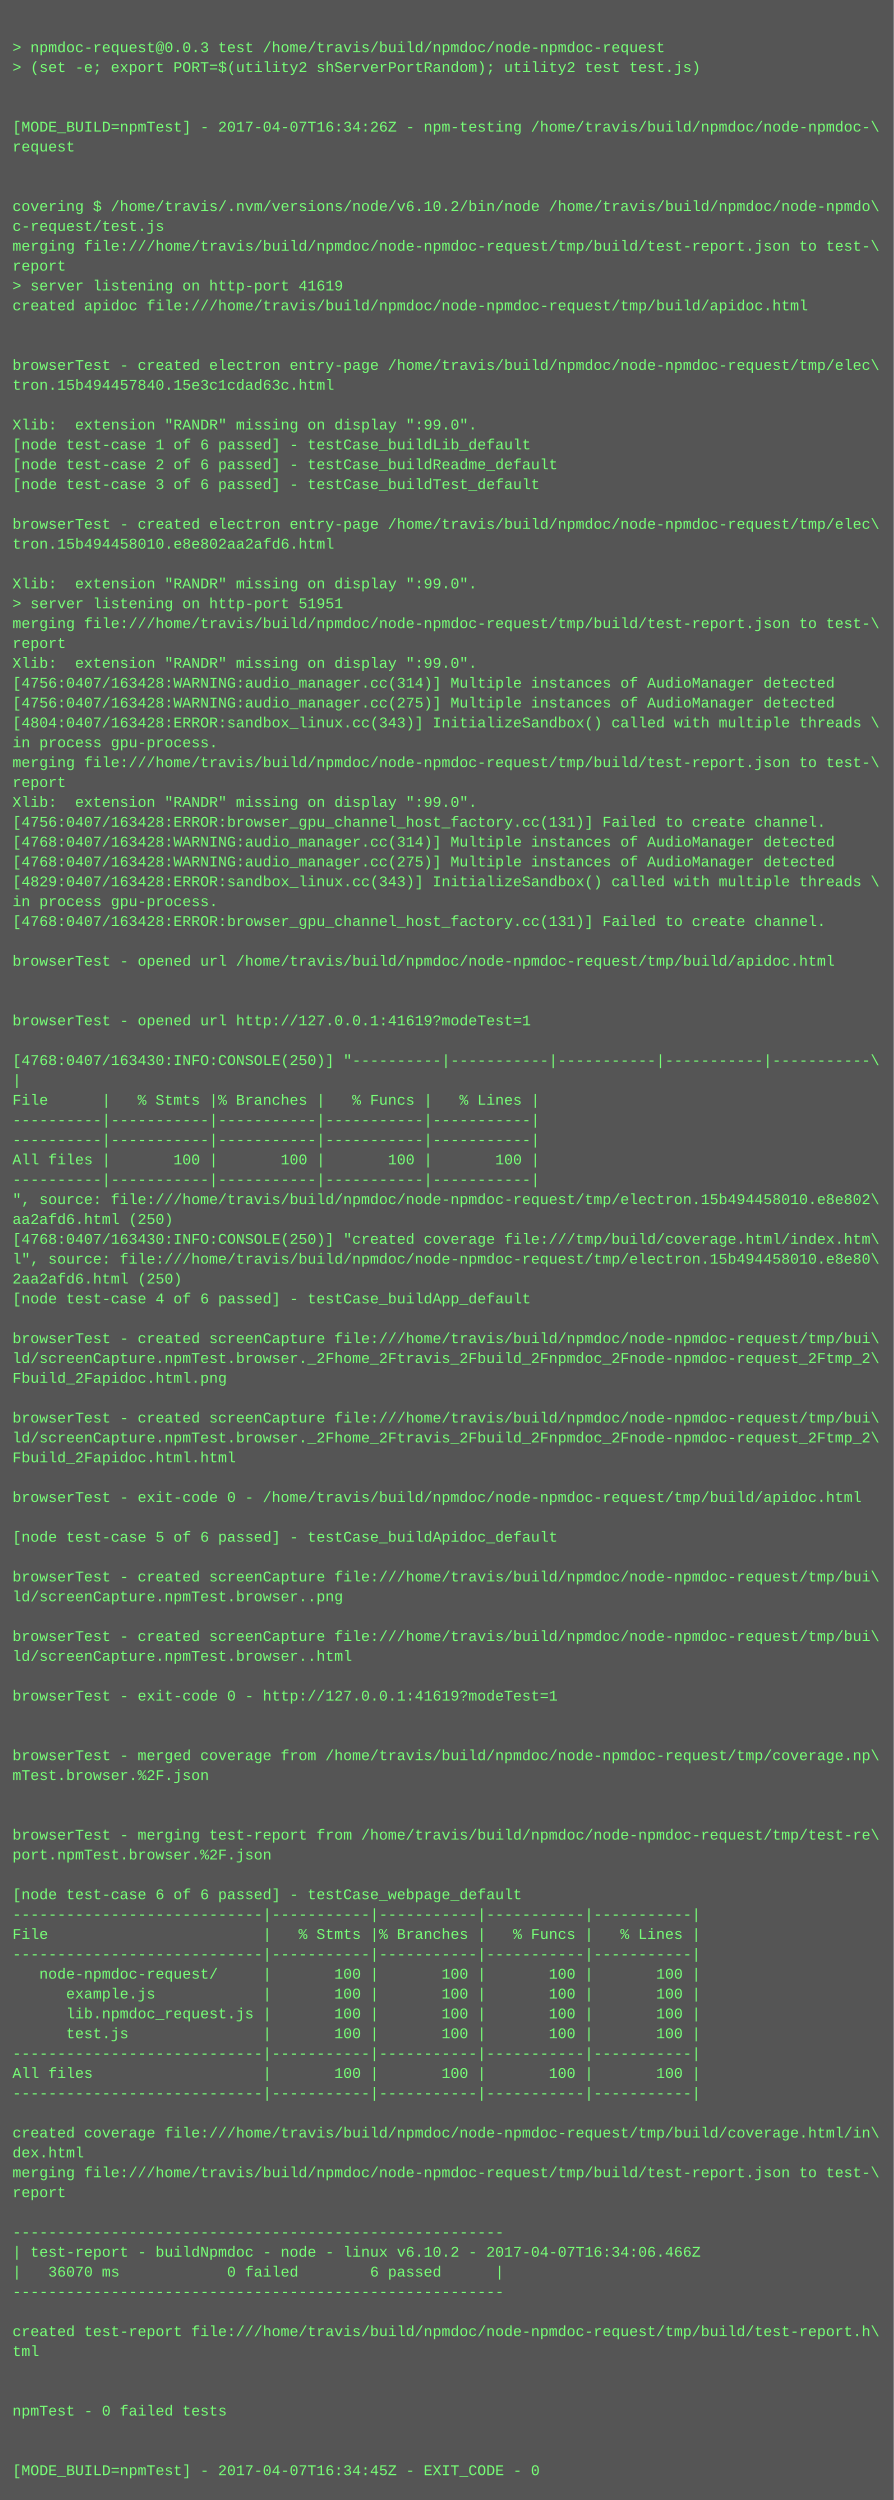
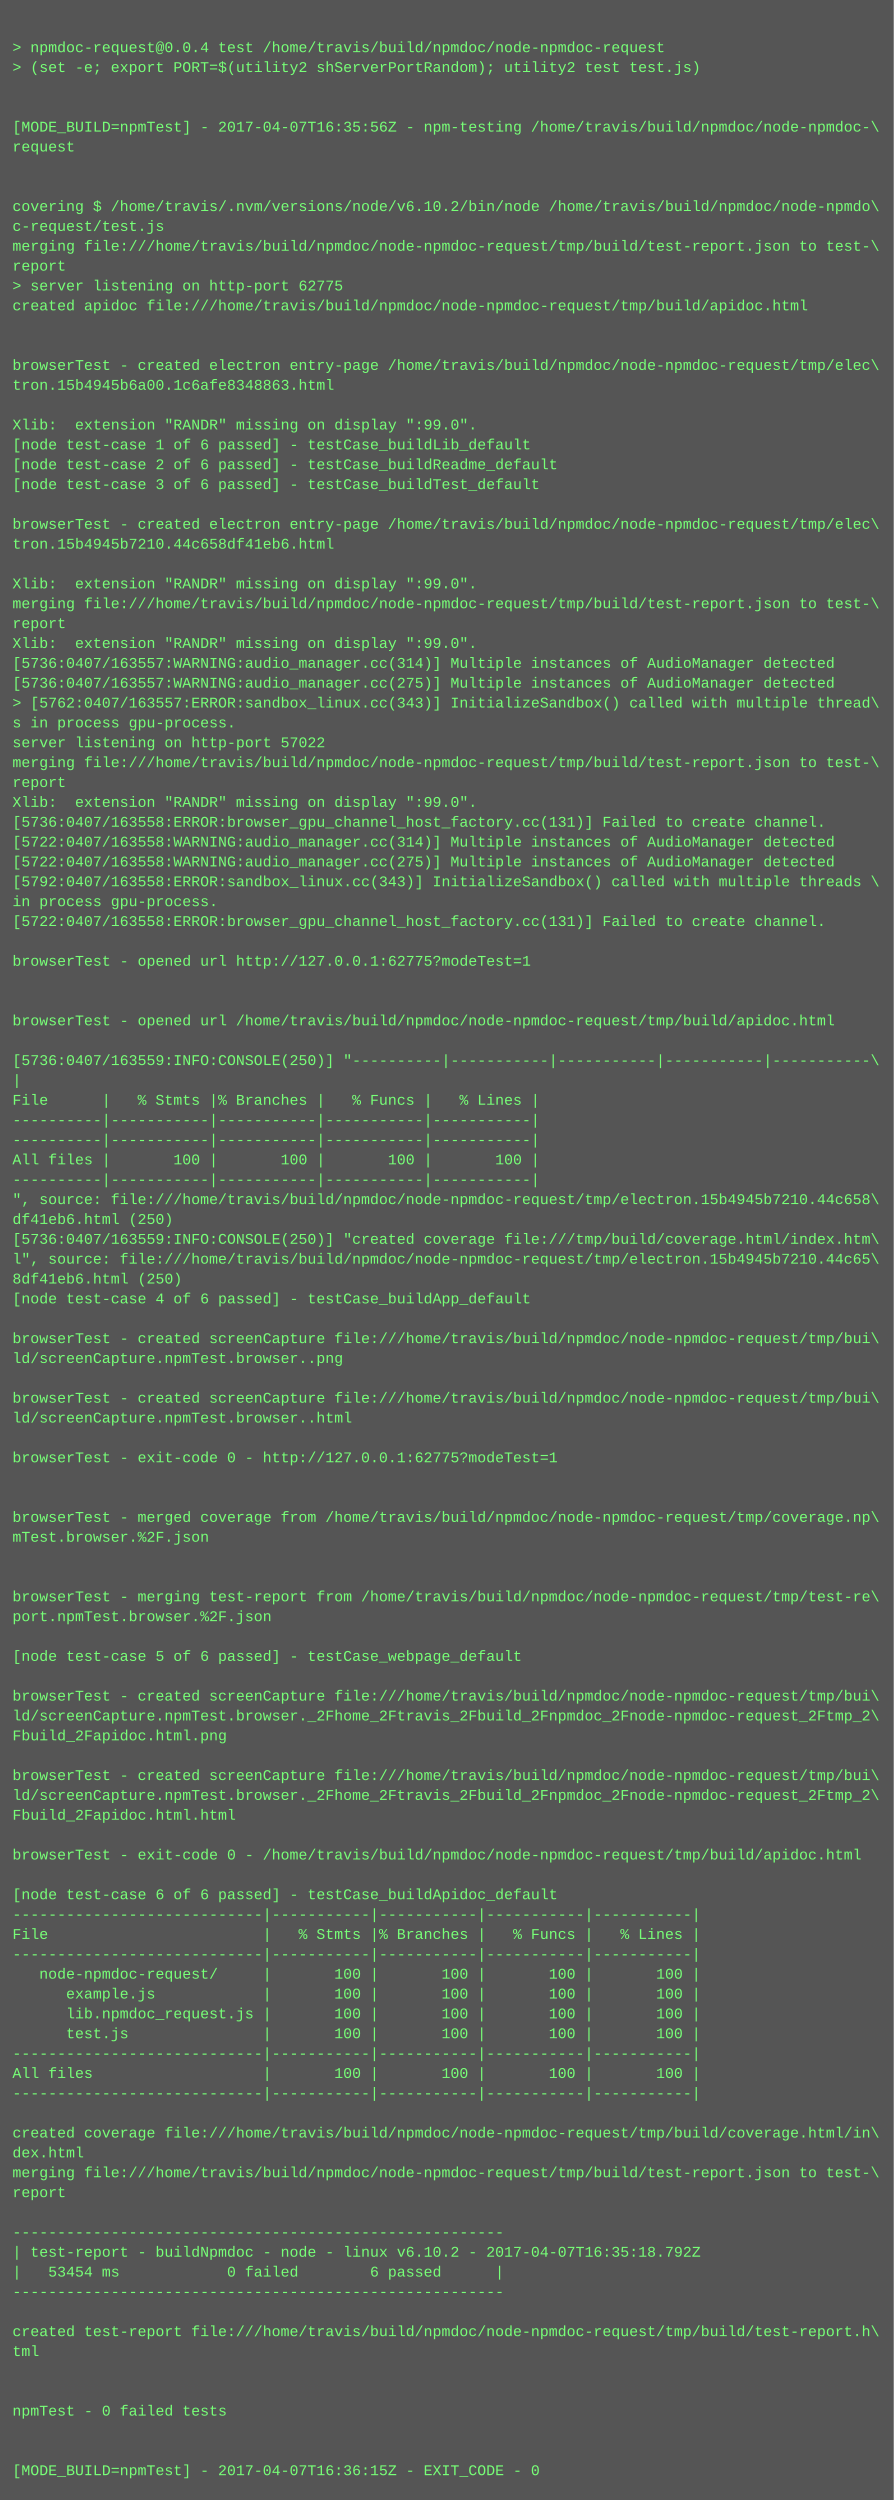
<svg xmlns="http://www.w3.org/2000/svg" height="2014" width="720">
  <rect height="2014" fill="#555" width="720" />
  <text fill="#7f7" font-family="Courier New" font-size="12" xml:space="preserve">
    <tspan x="10" y="26" />
-     <tspan x="10" y="42">&gt; npmdoc-request@0.0.3 test /home/travis/build/npmdoc/node-npmdoc-request</tspan>
+     <tspan x="10" y="42">&gt; npmdoc-request@0.0.4 test /home/travis/build/npmdoc/node-npmdoc-request</tspan>
    <tspan x="10" y="58">&gt; (set -e; export PORT=$(utility2 shServerPortRandom); utility2 test test.js)</tspan>
    <tspan x="10" y="74" />
    <tspan x="10" y="90" />
-     <tspan x="10" y="106">[MODE_BUILD=npmTest] - 2017-04-07T16:34:26Z - npm-testing /home/travis/build/npmdoc/node-npmdoc-\</tspan>
+     <tspan x="10" y="106">[MODE_BUILD=npmTest] - 2017-04-07T16:35:56Z - npm-testing /home/travis/build/npmdoc/node-npmdoc-\</tspan>
    <tspan x="10" y="122">request</tspan>
    <tspan x="10" y="138" />
    <tspan x="10" y="154" />
    <tspan x="10" y="170">covering $ /home/travis/.nvm/versions/node/v6.10.2/bin/node /home/travis/build/npmdoc/node-npmdo\</tspan>
    <tspan x="10" y="186">c-request/test.js</tspan>
    <tspan x="10" y="202">merging file:///home/travis/build/npmdoc/node-npmdoc-request/tmp/build/test-report.json to test-\</tspan>
    <tspan x="10" y="218">report</tspan>
-     <tspan x="10" y="234">&gt; server listening on http-port 41619</tspan>
+     <tspan x="10" y="234">&gt; server listening on http-port 62775</tspan>
    <tspan x="10" y="250">created apidoc file:///home/travis/build/npmdoc/node-npmdoc-request/tmp/build/apidoc.html</tspan>
    <tspan x="10" y="266" />
    <tspan x="10" y="282" />
    <tspan x="10" y="298">browserTest - created electron entry-page /home/travis/build/npmdoc/node-npmdoc-request/tmp/elec\</tspan>
-     <tspan x="10" y="314">tron.15b494457840.15e3c1cdad63c.html</tspan>
+     <tspan x="10" y="314">tron.15b4945b6a00.1c6afe8348863.html</tspan>
    <tspan x="10" y="330" />
    <tspan x="10" y="346">Xlib:  extension "RANDR" missing on display ":99.0".</tspan>
    <tspan x="10" y="362">[node test-case 1 of 6 passed] - testCase_buildLib_default</tspan>
    <tspan x="10" y="378">[node test-case 2 of 6 passed] - testCase_buildReadme_default</tspan>
    <tspan x="10" y="394">[node test-case 3 of 6 passed] - testCase_buildTest_default</tspan>
    <tspan x="10" y="410" />
    <tspan x="10" y="426">browserTest - created electron entry-page /home/travis/build/npmdoc/node-npmdoc-request/tmp/elec\</tspan>
-     <tspan x="10" y="442">tron.15b494458010.e8e802aa2afd6.html</tspan>
+     <tspan x="10" y="442">tron.15b4945b7210.44c658df41eb6.html</tspan>
    <tspan x="10" y="458" />
    <tspan x="10" y="474">Xlib:  extension "RANDR" missing on display ":99.0".</tspan>
-     <tspan x="10" y="490">&gt; server listening on http-port 51951</tspan>
-     <tspan x="10" y="506">merging file:///home/travis/build/npmdoc/node-npmdoc-request/tmp/build/test-report.json to test-\</tspan>
-     <tspan x="10" y="522">report</tspan>
-     <tspan x="10" y="538">Xlib:  extension "RANDR" missing on display ":99.0".</tspan>
-     <tspan x="10" y="554">[4756:0407/163428:WARNING:audio_manager.cc(314)] Multiple instances of AudioManager detected</tspan>
-     <tspan x="10" y="570">[4756:0407/163428:WARNING:audio_manager.cc(275)] Multiple instances of AudioManager detected</tspan>
-     <tspan x="10" y="586">[4804:0407/163428:ERROR:sandbox_linux.cc(343)] InitializeSandbox() called with multiple threads \</tspan>
-     <tspan x="10" y="602">in process gpu-process. </tspan>
+     <tspan x="10" y="490">merging file:///home/travis/build/npmdoc/node-npmdoc-request/tmp/build/test-report.json to test-\</tspan>
+     <tspan x="10" y="506">report</tspan>
+     <tspan x="10" y="522">Xlib:  extension "RANDR" missing on display ":99.0".</tspan>
+     <tspan x="10" y="538">[5736:0407/163557:WARNING:audio_manager.cc(314)] Multiple instances of AudioManager detected</tspan>
+     <tspan x="10" y="554">[5736:0407/163557:WARNING:audio_manager.cc(275)] Multiple instances of AudioManager detected</tspan>
+     <tspan x="10" y="570">&gt; [5762:0407/163557:ERROR:sandbox_linux.cc(343)] InitializeSandbox() called with multiple thread\</tspan>
+     <tspan x="10" y="586">s in process gpu-process. </tspan>
+     <tspan x="10" y="602">server listening on http-port 57022</tspan>
    <tspan x="10" y="618">merging file:///home/travis/build/npmdoc/node-npmdoc-request/tmp/build/test-report.json to test-\</tspan>
    <tspan x="10" y="634">report</tspan>
    <tspan x="10" y="650">Xlib:  extension "RANDR" missing on display ":99.0".</tspan>
-     <tspan x="10" y="666">[4756:0407/163428:ERROR:browser_gpu_channel_host_factory.cc(131)] Failed to create channel.</tspan>
-     <tspan x="10" y="682">[4768:0407/163428:WARNING:audio_manager.cc(314)] Multiple instances of AudioManager detected</tspan>
-     <tspan x="10" y="698">[4768:0407/163428:WARNING:audio_manager.cc(275)] Multiple instances of AudioManager detected</tspan>
-     <tspan x="10" y="714">[4829:0407/163428:ERROR:sandbox_linux.cc(343)] InitializeSandbox() called with multiple threads \</tspan>
+     <tspan x="10" y="666">[5736:0407/163558:ERROR:browser_gpu_channel_host_factory.cc(131)] Failed to create channel.</tspan>
+     <tspan x="10" y="682">[5722:0407/163558:WARNING:audio_manager.cc(314)] Multiple instances of AudioManager detected</tspan>
+     <tspan x="10" y="698">[5722:0407/163558:WARNING:audio_manager.cc(275)] Multiple instances of AudioManager detected</tspan>
+     <tspan x="10" y="714">[5792:0407/163558:ERROR:sandbox_linux.cc(343)] InitializeSandbox() called with multiple threads \</tspan>
    <tspan x="10" y="730">in process gpu-process. </tspan>
-     <tspan x="10" y="746">[4768:0407/163428:ERROR:browser_gpu_channel_host_factory.cc(131)] Failed to create channel.</tspan>
+     <tspan x="10" y="746">[5722:0407/163558:ERROR:browser_gpu_channel_host_factory.cc(131)] Failed to create channel.</tspan>
    <tspan x="10" y="762" />
-     <tspan x="10" y="778">browserTest - opened url /home/travis/build/npmdoc/node-npmdoc-request/tmp/build/apidoc.html</tspan>
+     <tspan x="10" y="778">browserTest - opened url http://127.0.0.1:62775?modeTest=1</tspan>
    <tspan x="10" y="794" />
    <tspan x="10" y="810" />
-     <tspan x="10" y="826">browserTest - opened url http://127.0.0.1:41619?modeTest=1</tspan>
+     <tspan x="10" y="826">browserTest - opened url /home/travis/build/npmdoc/node-npmdoc-request/tmp/build/apidoc.html</tspan>
    <tspan x="10" y="842" />
-     <tspan x="10" y="858">[4768:0407/163430:INFO:CONSOLE(250)] "----------|-----------|-----------|-----------|-----------\</tspan>
+     <tspan x="10" y="858">[5736:0407/163559:INFO:CONSOLE(250)] "----------|-----------|-----------|-----------|-----------\</tspan>
    <tspan x="10" y="874">|</tspan>
    <tspan x="10" y="890">File      |   % Stmts |% Branches |   % Funcs |   % Lines |</tspan>
    <tspan x="10" y="906">----------|-----------|-----------|-----------|-----------|</tspan>
    <tspan x="10" y="922">----------|-----------|-----------|-----------|-----------|</tspan>
    <tspan x="10" y="938">All files |       100 |       100 |       100 |       100 |</tspan>
    <tspan x="10" y="954">----------|-----------|-----------|-----------|-----------|</tspan>
-     <tspan x="10" y="970">", source: file:///home/travis/build/npmdoc/node-npmdoc-request/tmp/electron.15b494458010.e8e802\</tspan>
-     <tspan x="10" y="986">aa2afd6.html (250)</tspan>
-     <tspan x="10" y="1002">[4768:0407/163430:INFO:CONSOLE(250)] "created coverage file:///tmp/build/coverage.html/index.htm\</tspan>
-     <tspan x="10" y="1018">l", source: file:///home/travis/build/npmdoc/node-npmdoc-request/tmp/electron.15b494458010.e8e80\</tspan>
-     <tspan x="10" y="1034">2aa2afd6.html (250)</tspan>
+     <tspan x="10" y="970">", source: file:///home/travis/build/npmdoc/node-npmdoc-request/tmp/electron.15b4945b7210.44c658\</tspan>
+     <tspan x="10" y="986">df41eb6.html (250)</tspan>
+     <tspan x="10" y="1002">[5736:0407/163559:INFO:CONSOLE(250)] "created coverage file:///tmp/build/coverage.html/index.htm\</tspan>
+     <tspan x="10" y="1018">l", source: file:///home/travis/build/npmdoc/node-npmdoc-request/tmp/electron.15b4945b7210.44c65\</tspan>
+     <tspan x="10" y="1034">8df41eb6.html (250)</tspan>
    <tspan x="10" y="1050">[node test-case 4 of 6 passed] - testCase_buildApp_default</tspan>
    <tspan x="10" y="1066" />
    <tspan x="10" y="1082">browserTest - created screenCapture file:///home/travis/build/npmdoc/node-npmdoc-request/tmp/bui\</tspan>
-     <tspan x="10" y="1098">ld/screenCapture.npmTest.browser._2Fhome_2Ftravis_2Fbuild_2Fnpmdoc_2Fnode-npmdoc-request_2Ftmp_2\</tspan>
-     <tspan x="10" y="1114">Fbuild_2Fapidoc.html.png</tspan>
-     <tspan x="10" y="1130" />
-     <tspan x="10" y="1146">browserTest - created screenCapture file:///home/travis/build/npmdoc/node-npmdoc-request/tmp/bui\</tspan>
-     <tspan x="10" y="1162">ld/screenCapture.npmTest.browser._2Fhome_2Ftravis_2Fbuild_2Fnpmdoc_2Fnode-npmdoc-request_2Ftmp_2\</tspan>
-     <tspan x="10" y="1178">Fbuild_2Fapidoc.html.html</tspan>
+     <tspan x="10" y="1098">ld/screenCapture.npmTest.browser..png</tspan>
+     <tspan x="10" y="1114" />
+     <tspan x="10" y="1130">browserTest - created screenCapture file:///home/travis/build/npmdoc/node-npmdoc-request/tmp/bui\</tspan>
+     <tspan x="10" y="1146">ld/screenCapture.npmTest.browser..html</tspan>
+     <tspan x="10" y="1162" />
+     <tspan x="10" y="1178">browserTest - exit-code 0 - http://127.0.0.1:62775?modeTest=1</tspan>
    <tspan x="10" y="1194" />
-     <tspan x="10" y="1210">browserTest - exit-code 0 - /home/travis/build/npmdoc/node-npmdoc-request/tmp/build/apidoc.html</tspan>
-     <tspan x="10" y="1226" />
-     <tspan x="10" y="1242">[node test-case 5 of 6 passed] - testCase_buildApidoc_default</tspan>
+     <tspan x="10" y="1210" />
+     <tspan x="10" y="1226">browserTest - merged coverage from /home/travis/build/npmdoc/node-npmdoc-request/tmp/coverage.np\</tspan>
+     <tspan x="10" y="1242">mTest.browser.%2F.json</tspan>
    <tspan x="10" y="1258" />
-     <tspan x="10" y="1274">browserTest - created screenCapture file:///home/travis/build/npmdoc/node-npmdoc-request/tmp/bui\</tspan>
-     <tspan x="10" y="1290">ld/screenCapture.npmTest.browser..png</tspan>
-     <tspan x="10" y="1306" />
-     <tspan x="10" y="1322">browserTest - created screenCapture file:///home/travis/build/npmdoc/node-npmdoc-request/tmp/bui\</tspan>
-     <tspan x="10" y="1338">ld/screenCapture.npmTest.browser..html</tspan>
+     <tspan x="10" y="1274" />
+     <tspan x="10" y="1290">browserTest - merging test-report from /home/travis/build/npmdoc/node-npmdoc-request/tmp/test-re\</tspan>
+     <tspan x="10" y="1306">port.npmTest.browser.%2F.json</tspan>
+     <tspan x="10" y="1322" />
+     <tspan x="10" y="1338">[node test-case 5 of 6 passed] - testCase_webpage_default</tspan>
    <tspan x="10" y="1354" />
-     <tspan x="10" y="1370">browserTest - exit-code 0 - http://127.0.0.1:41619?modeTest=1</tspan>
-     <tspan x="10" y="1386" />
-     <tspan x="10" y="1402" />
-     <tspan x="10" y="1418">browserTest - merged coverage from /home/travis/build/npmdoc/node-npmdoc-request/tmp/coverage.np\</tspan>
-     <tspan x="10" y="1434">mTest.browser.%2F.json</tspan>
-     <tspan x="10" y="1450" />
-     <tspan x="10" y="1466" />
-     <tspan x="10" y="1482">browserTest - merging test-report from /home/travis/build/npmdoc/node-npmdoc-request/tmp/test-re\</tspan>
-     <tspan x="10" y="1498">port.npmTest.browser.%2F.json</tspan>
+     <tspan x="10" y="1370">browserTest - created screenCapture file:///home/travis/build/npmdoc/node-npmdoc-request/tmp/bui\</tspan>
+     <tspan x="10" y="1386">ld/screenCapture.npmTest.browser._2Fhome_2Ftravis_2Fbuild_2Fnpmdoc_2Fnode-npmdoc-request_2Ftmp_2\</tspan>
+     <tspan x="10" y="1402">Fbuild_2Fapidoc.html.png</tspan>
+     <tspan x="10" y="1418" />
+     <tspan x="10" y="1434">browserTest - created screenCapture file:///home/travis/build/npmdoc/node-npmdoc-request/tmp/bui\</tspan>
+     <tspan x="10" y="1450">ld/screenCapture.npmTest.browser._2Fhome_2Ftravis_2Fbuild_2Fnpmdoc_2Fnode-npmdoc-request_2Ftmp_2\</tspan>
+     <tspan x="10" y="1466">Fbuild_2Fapidoc.html.html</tspan>
+     <tspan x="10" y="1482" />
+     <tspan x="10" y="1498">browserTest - exit-code 0 - /home/travis/build/npmdoc/node-npmdoc-request/tmp/build/apidoc.html</tspan>
    <tspan x="10" y="1514" />
-     <tspan x="10" y="1530">[node test-case 6 of 6 passed] - testCase_webpage_default</tspan>
+     <tspan x="10" y="1530">[node test-case 6 of 6 passed] - testCase_buildApidoc_default</tspan>
    <tspan x="10" y="1546">----------------------------|-----------|-----------|-----------|-----------|</tspan>
    <tspan x="10" y="1562">File                        |   % Stmts |% Branches |   % Funcs |   % Lines |</tspan>
    <tspan x="10" y="1578">----------------------------|-----------|-----------|-----------|-----------|</tspan>
    <tspan x="10" y="1594">   node-npmdoc-request/     |       100 |       100 |       100 |       100 |</tspan>
    <tspan x="10" y="1610">      example.js            |       100 |       100 |       100 |       100 |</tspan>
    <tspan x="10" y="1626">      lib.npmdoc_request.js |       100 |       100 |       100 |       100 |</tspan>
    <tspan x="10" y="1642">      test.js               |       100 |       100 |       100 |       100 |</tspan>
    <tspan x="10" y="1658">----------------------------|-----------|-----------|-----------|-----------|</tspan>
    <tspan x="10" y="1674">All files                   |       100 |       100 |       100 |       100 |</tspan>
    <tspan x="10" y="1690">----------------------------|-----------|-----------|-----------|-----------|</tspan>
    <tspan x="10" y="1706" />
    <tspan x="10" y="1722">created coverage file:///home/travis/build/npmdoc/node-npmdoc-request/tmp/build/coverage.html/in\</tspan>
    <tspan x="10" y="1738">dex.html</tspan>
    <tspan x="10" y="1754">merging file:///home/travis/build/npmdoc/node-npmdoc-request/tmp/build/test-report.json to test-\</tspan>
    <tspan x="10" y="1770">report</tspan>
    <tspan x="10" y="1786" />
    <tspan x="10" y="1802">-------------------------------------------------------</tspan>
-     <tspan x="10" y="1818">| test-report - buildNpmdoc - node - linux v6.10.2 - 2017-04-07T16:34:06.466Z</tspan>
-     <tspan x="10" y="1834">|   36070 ms            0 failed        6 passed      |</tspan>
+     <tspan x="10" y="1818">| test-report - buildNpmdoc - node - linux v6.10.2 - 2017-04-07T16:35:18.792Z</tspan>
+     <tspan x="10" y="1834">|   53454 ms            0 failed        6 passed      |</tspan>
    <tspan x="10" y="1850">-------------------------------------------------------</tspan>
    <tspan x="10" y="1866" />
    <tspan x="10" y="1882">created test-report file:///home/travis/build/npmdoc/node-npmdoc-request/tmp/build/test-report.h\</tspan>
    <tspan x="10" y="1898">tml</tspan>
    <tspan x="10" y="1914" />
    <tspan x="10" y="1930" />
    <tspan x="10" y="1946">npmTest - 0 failed tests</tspan>
    <tspan x="10" y="1962" />
    <tspan x="10" y="1978" />
-     <tspan x="10" y="1994">[MODE_BUILD=npmTest] - 2017-04-07T16:34:45Z - EXIT_CODE - 0</tspan>
+     <tspan x="10" y="1994">[MODE_BUILD=npmTest] - 2017-04-07T16:36:15Z - EXIT_CODE - 0</tspan>
  </text>
</svg>
